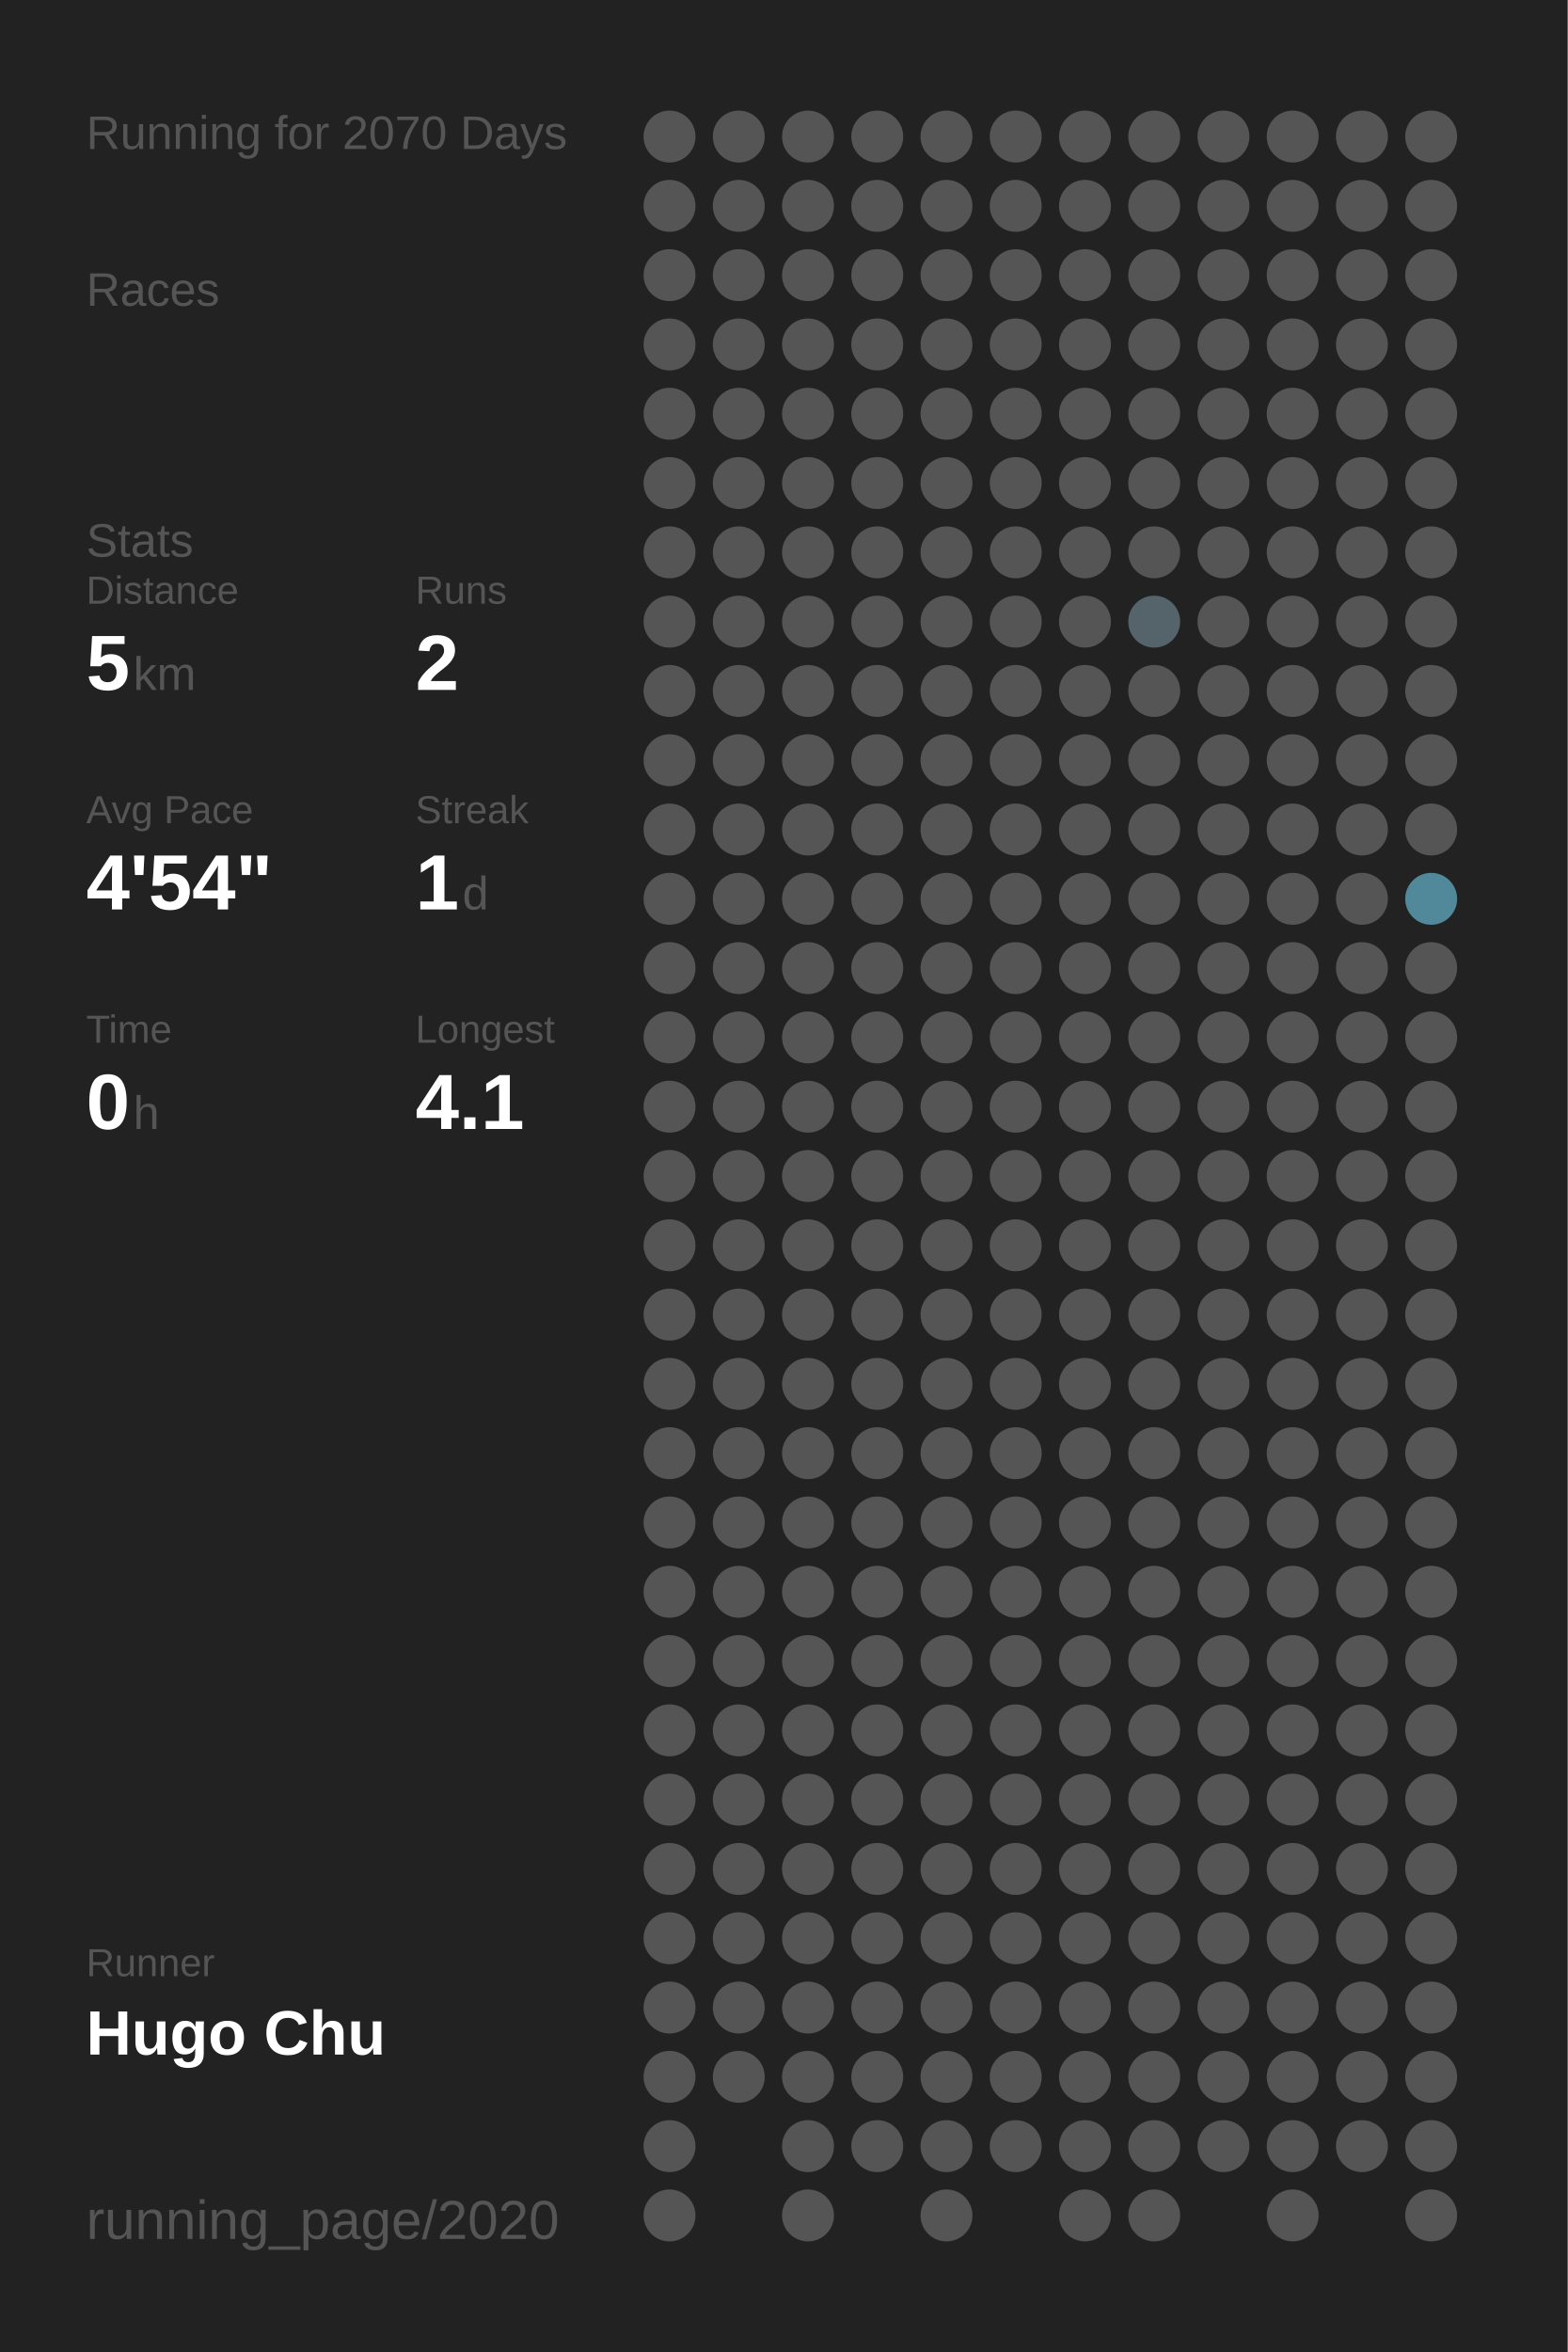
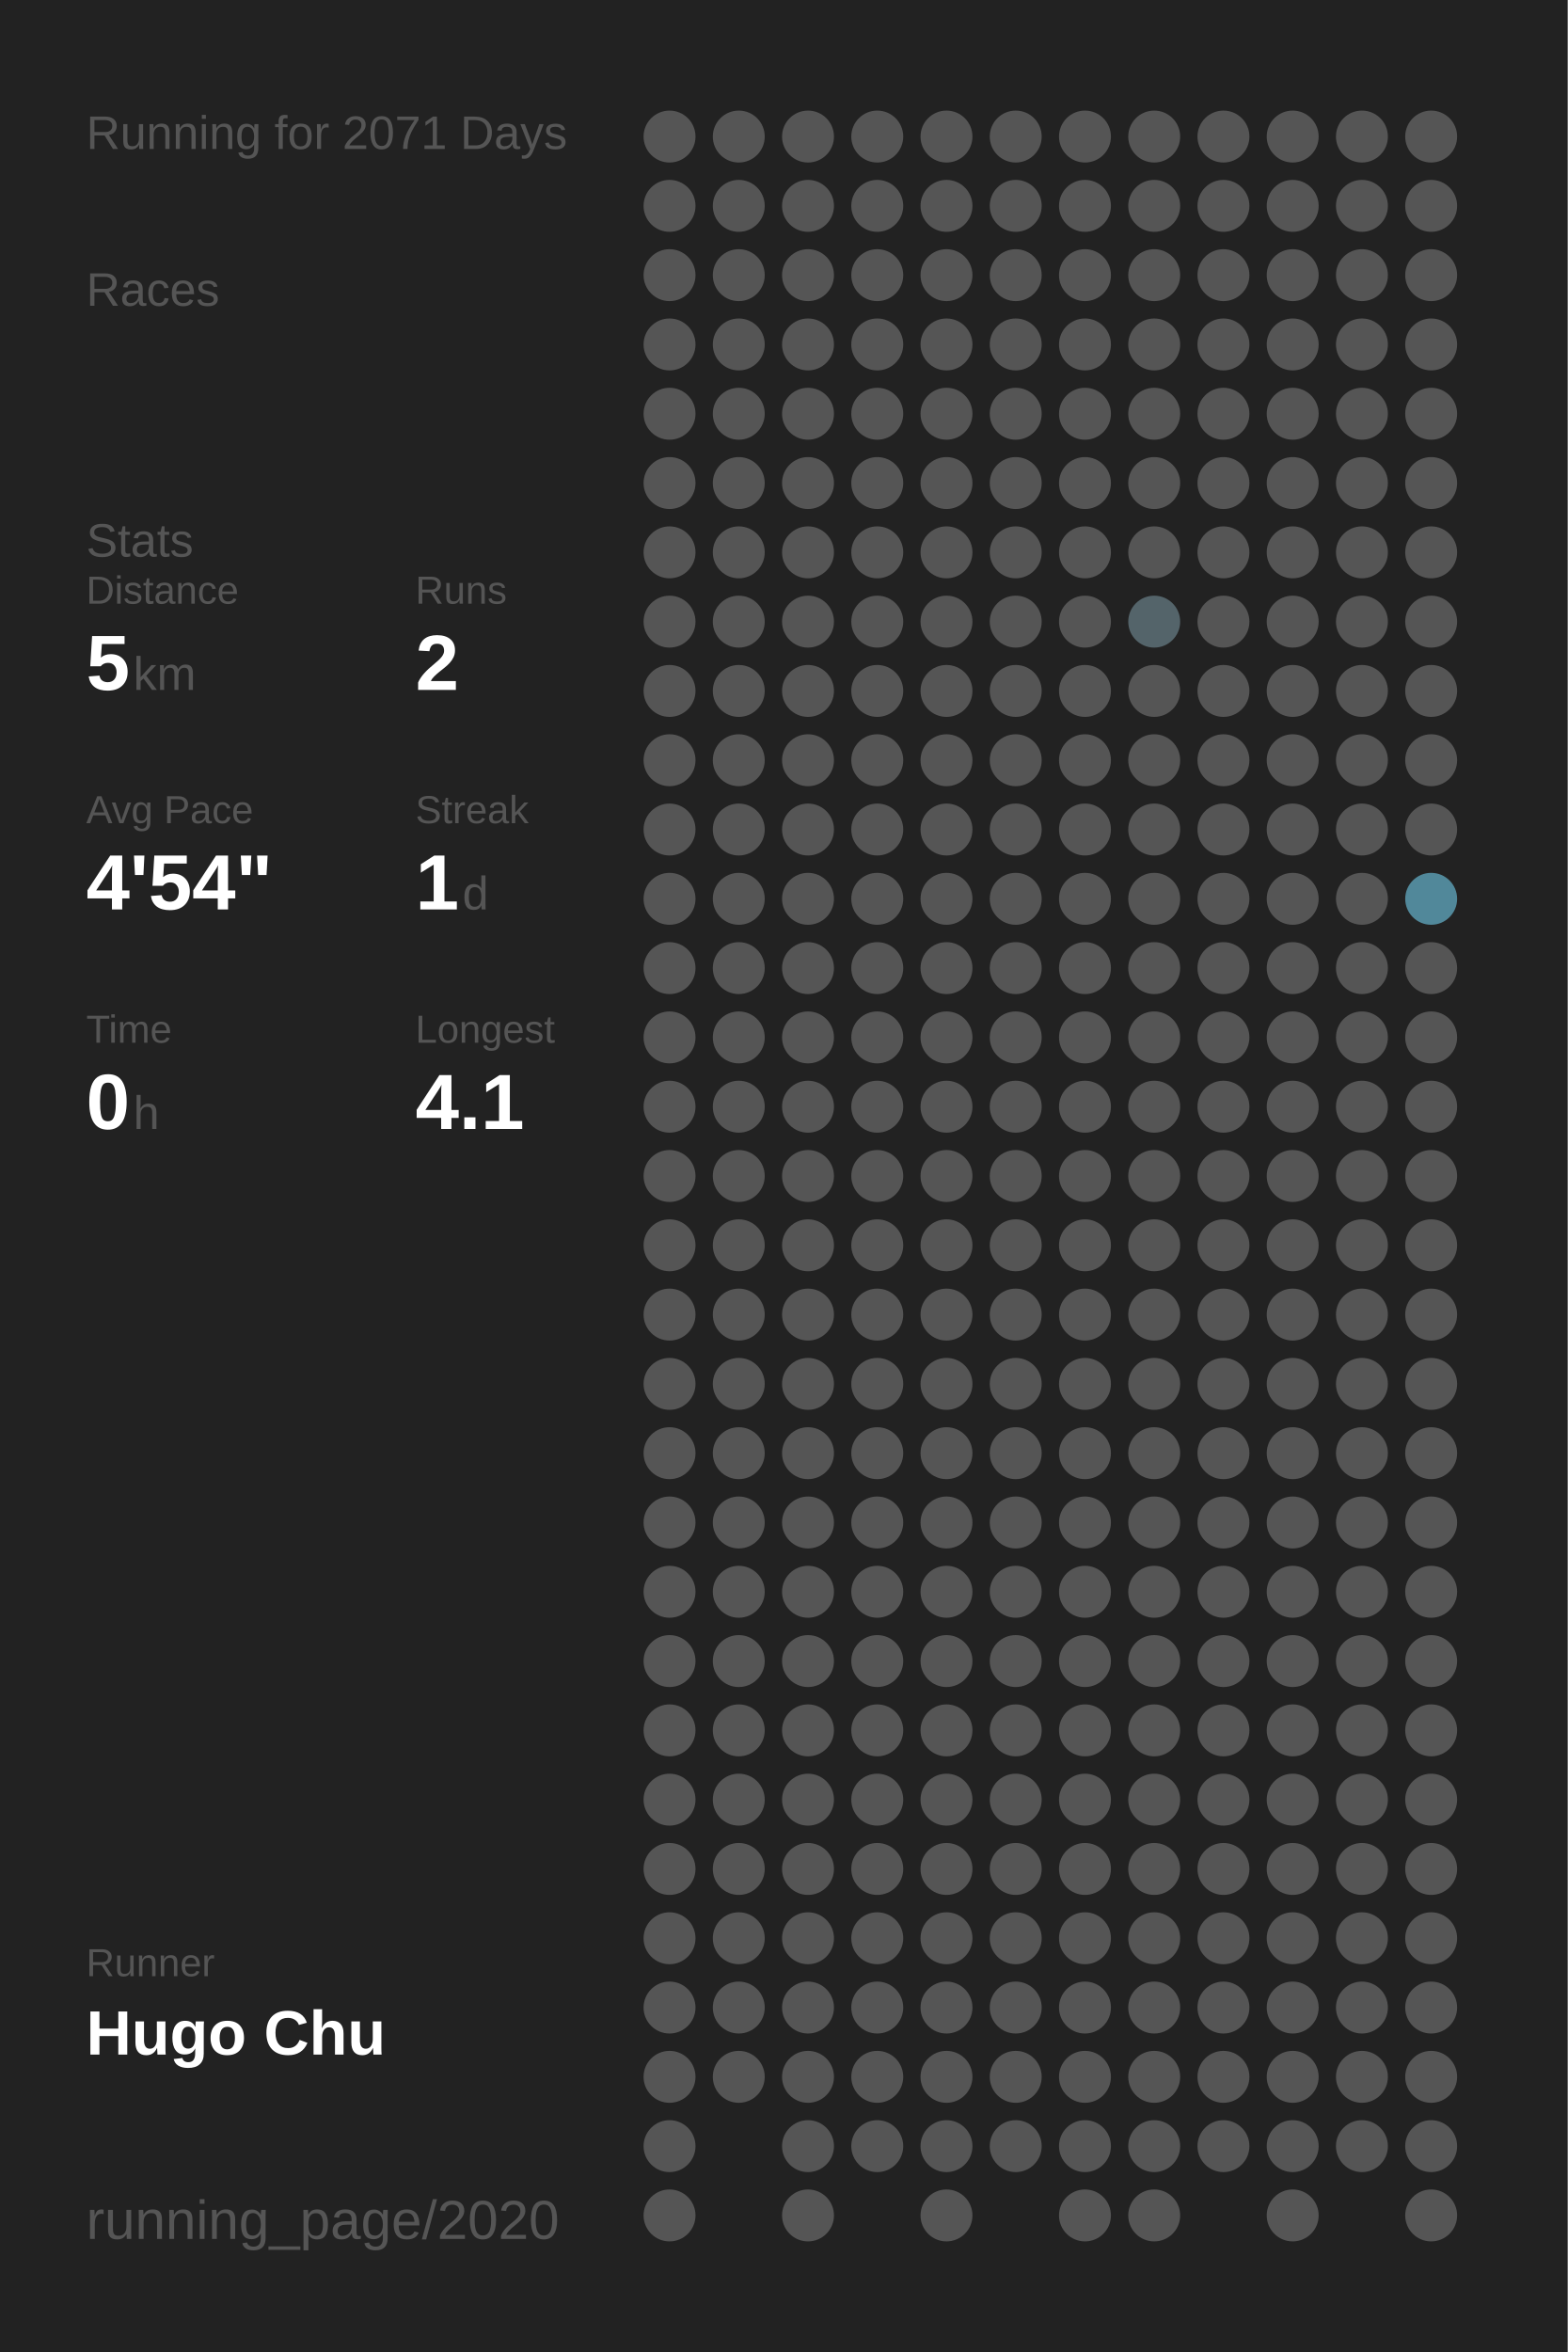
<svg xmlns="http://www.w3.org/2000/svg" baseProfile="full" height="300mm" version="1.1" viewBox="0,0,200,300" width="200mm">
  <defs />
  <rect fill="#222222" height="300" width="200" x="0" y="0" />
-   <text fill="#555555" style="font-size:6px; font-family:Arial;" x="11" y="19">Running for 2070 Days</text>
+   <text fill="#555555" style="font-size:6px; font-family:Arial;" x="11" y="19">Running for 2071 Days</text>
  <text fill="#555555" style="font-size:6px; font-family:Arial;" x="11" y="39">Races</text>
  <text fill="#555555" style="font-size:6px; font-family:Arial;" x="11" y="71">Stats</text>
  <text fill="#555555" style="font-size:5px; font-family:Arial;" x="11" y="77">Distance</text>
  <text fill="#FFFFFF" style="font-size:10px; font-family:Arial; font-weight:bold;" x="11" y="88">5</text>
  <text fill="#555555" style="font-size:6px; font-family:Arial;" x="17" y="88">km</text>
  <text fill="#555555" style="font-size:5px; font-family:Arial;" x="53" y="77">Runs</text>
  <text fill="#FFFFFF" style="font-size:10px; font-family:Arial; font-weight:bold;" x="53" y="88">2</text>
  <text fill="#555555" style="font-size:5px; font-family:Arial;" x="11" y="105">Avg Pace</text>
  <text fill="#FFFFFF" style="font-size:10px; font-family:Arial; font-weight:bold;" x="11" y="116">4'54"</text>
  <text fill="#555555" style="font-size:5px; font-family:Arial;" x="53" y="105">Streak</text>
  <text fill="#FFFFFF" style="font-size:10px; font-family:Arial; font-weight:bold;" x="53" y="116">1</text>
  <text fill="#555555" style="font-size:6px; font-family:Arial;" x="59" y="116">d</text>
  <text fill="#555555" style="font-size:5px; font-family:Arial;" x="11" y="133">Time</text>
  <text fill="#FFFFFF" style="font-size:10px; font-family:Arial; font-weight:bold;" x="11" y="144">0</text>
  <text fill="#555555" style="font-size:6px; font-family:Arial;" x="17" y="144">h</text>
  <text fill="#555555" style="font-size:5px; font-family:Arial;" x="53" y="133">Longest</text>
  <text fill="#FFFFFF" style="font-size:10px; font-family:Arial; font-weight:bold;" x="53" y="144">4.1</text>
  <text fill="#555555" style="font-size:5px; font-family:Arial;" x="11" y="252.065">Runner</text>
  <text fill="#FFFFFF" style="font-size:8px; font-family:Arial; font-weight:bold;" x="11" y="262.065">Hugo Chu</text>
  <text fill="#555555" style="font-size:7px; font-family:Arial;" x="11" y="285.581">running_page/2020</text>
  <circle cx="85.417" cy="17.419" fill="#555555" r="3.312" />
  <circle cx="85.417" cy="26.258" fill="#555555" r="3.312" />
  <circle cx="85.417" cy="35.097" fill="#555555" r="3.312" />
  <circle cx="85.417" cy="43.935" fill="#555555" r="3.312" />
  <circle cx="85.417" cy="52.774" fill="#555555" r="3.312" />
  <circle cx="85.417" cy="61.613" fill="#555555" r="3.312" />
  <circle cx="85.417" cy="70.452" fill="#555555" r="3.312" />
  <circle cx="85.417" cy="79.29" fill="#555555" r="3.312" />
  <circle cx="85.417" cy="88.129" fill="#555555" r="3.312" />
  <circle cx="85.417" cy="96.968" fill="#555555" r="3.312" />
  <circle cx="85.417" cy="105.806" fill="#555555" r="3.312" />
  <circle cx="85.417" cy="114.645" fill="#555555" r="3.312" />
  <circle cx="85.417" cy="123.484" fill="#555555" r="3.312" />
  <circle cx="85.417" cy="132.323" fill="#555555" r="3.312" />
  <circle cx="85.417" cy="141.161" fill="#555555" r="3.312" />
  <circle cx="85.417" cy="150" fill="#555555" r="3.312" />
  <circle cx="85.417" cy="158.839" fill="#555555" r="3.312" />
  <circle cx="85.417" cy="167.677" fill="#555555" r="3.312" />
  <circle cx="85.417" cy="176.516" fill="#555555" r="3.312" />
  <circle cx="85.417" cy="185.355" fill="#555555" r="3.312" />
  <circle cx="85.417" cy="194.194" fill="#555555" r="3.312" />
  <circle cx="85.417" cy="203.032" fill="#555555" r="3.312" />
  <circle cx="85.417" cy="211.871" fill="#555555" r="3.312" />
  <circle cx="85.417" cy="220.71" fill="#555555" r="3.312" />
  <circle cx="85.417" cy="229.548" fill="#555555" r="3.312" />
  <circle cx="85.417" cy="238.387" fill="#555555" r="3.312" />
  <circle cx="85.417" cy="247.226" fill="#555555" r="3.312" />
  <circle cx="85.417" cy="256.065" fill="#555555" r="3.312" />
  <circle cx="85.417" cy="264.903" fill="#555555" r="3.312" />
  <circle cx="85.417" cy="273.742" fill="#555555" r="3.312" />
  <circle cx="85.417" cy="282.581" fill="#555555" r="3.312" />
  <circle cx="94.25" cy="17.419" fill="#555555" r="3.312" />
  <circle cx="94.25" cy="26.258" fill="#555555" r="3.312" />
  <circle cx="94.25" cy="35.097" fill="#555555" r="3.312" />
  <circle cx="94.25" cy="43.935" fill="#555555" r="3.312" />
  <circle cx="94.25" cy="52.774" fill="#555555" r="3.312" />
  <circle cx="94.25" cy="61.613" fill="#555555" r="3.312" />
  <circle cx="94.25" cy="70.452" fill="#555555" r="3.312" />
  <circle cx="94.25" cy="79.29" fill="#555555" r="3.312" />
  <circle cx="94.25" cy="88.129" fill="#555555" r="3.312" />
  <circle cx="94.25" cy="96.968" fill="#555555" r="3.312" />
  <circle cx="94.25" cy="105.806" fill="#555555" r="3.312" />
  <circle cx="94.25" cy="114.645" fill="#555555" r="3.312" />
  <circle cx="94.25" cy="123.484" fill="#555555" r="3.312" />
  <circle cx="94.25" cy="132.323" fill="#555555" r="3.312" />
  <circle cx="94.25" cy="141.161" fill="#555555" r="3.312" />
  <circle cx="94.25" cy="150" fill="#555555" r="3.312" />
  <circle cx="94.25" cy="158.839" fill="#555555" r="3.312" />
  <circle cx="94.25" cy="167.677" fill="#555555" r="3.312" />
  <circle cx="94.25" cy="176.516" fill="#555555" r="3.312" />
  <circle cx="94.25" cy="185.355" fill="#555555" r="3.312" />
  <circle cx="94.25" cy="194.194" fill="#555555" r="3.312" />
  <circle cx="94.25" cy="203.032" fill="#555555" r="3.312" />
  <circle cx="94.25" cy="211.871" fill="#555555" r="3.312" />
  <circle cx="94.25" cy="220.71" fill="#555555" r="3.312" />
  <circle cx="94.25" cy="229.548" fill="#555555" r="3.312" />
  <circle cx="94.25" cy="238.387" fill="#555555" r="3.312" />
  <circle cx="94.25" cy="247.226" fill="#555555" r="3.312" />
  <circle cx="94.25" cy="256.065" fill="#555555" r="3.312" />
  <circle cx="94.25" cy="264.903" fill="#555555" r="3.312" />
  <circle cx="103.083" cy="17.419" fill="#555555" r="3.312" />
  <circle cx="103.083" cy="26.258" fill="#555555" r="3.312" />
  <circle cx="103.083" cy="35.097" fill="#555555" r="3.312" />
  <circle cx="103.083" cy="43.935" fill="#555555" r="3.312" />
  <circle cx="103.083" cy="52.774" fill="#555555" r="3.312" />
  <circle cx="103.083" cy="61.613" fill="#555555" r="3.312" />
  <circle cx="103.083" cy="70.452" fill="#555555" r="3.312" />
  <circle cx="103.083" cy="79.29" fill="#555555" r="3.312" />
  <circle cx="103.083" cy="88.129" fill="#555555" r="3.312" />
  <circle cx="103.083" cy="96.968" fill="#555555" r="3.312" />
  <circle cx="103.083" cy="105.806" fill="#555555" r="3.312" />
  <circle cx="103.083" cy="114.645" fill="#555555" r="3.312" />
  <circle cx="103.083" cy="123.484" fill="#555555" r="3.312" />
  <circle cx="103.083" cy="132.323" fill="#555555" r="3.312" />
  <circle cx="103.083" cy="141.161" fill="#555555" r="3.312" />
  <circle cx="103.083" cy="150" fill="#555555" r="3.312" />
  <circle cx="103.083" cy="158.839" fill="#555555" r="3.312" />
  <circle cx="103.083" cy="167.677" fill="#555555" r="3.312" />
  <circle cx="103.083" cy="176.516" fill="#555555" r="3.312" />
  <circle cx="103.083" cy="185.355" fill="#555555" r="3.312" />
  <circle cx="103.083" cy="194.194" fill="#555555" r="3.312" />
  <circle cx="103.083" cy="203.032" fill="#555555" r="3.312" />
  <circle cx="103.083" cy="211.871" fill="#555555" r="3.312" />
  <circle cx="103.083" cy="220.71" fill="#555555" r="3.312" />
  <circle cx="103.083" cy="229.548" fill="#555555" r="3.312" />
  <circle cx="103.083" cy="238.387" fill="#555555" r="3.312" />
  <circle cx="103.083" cy="247.226" fill="#555555" r="3.312" />
  <circle cx="103.083" cy="256.065" fill="#555555" r="3.312" />
  <circle cx="103.083" cy="264.903" fill="#555555" r="3.312" />
  <circle cx="103.083" cy="273.742" fill="#555555" r="3.312" />
  <circle cx="103.083" cy="282.581" fill="#555555" r="3.312" />
  <circle cx="111.917" cy="17.419" fill="#555555" r="3.312" />
  <circle cx="111.917" cy="26.258" fill="#555555" r="3.312" />
  <circle cx="111.917" cy="35.097" fill="#555555" r="3.312" />
  <circle cx="111.917" cy="43.935" fill="#555555" r="3.312" />
  <circle cx="111.917" cy="52.774" fill="#555555" r="3.312" />
  <circle cx="111.917" cy="61.613" fill="#555555" r="3.312" />
  <circle cx="111.917" cy="70.452" fill="#555555" r="3.312" />
  <circle cx="111.917" cy="79.29" fill="#555555" r="3.312" />
  <circle cx="111.917" cy="88.129" fill="#555555" r="3.312" />
  <circle cx="111.917" cy="96.968" fill="#555555" r="3.312" />
  <circle cx="111.917" cy="105.806" fill="#555555" r="3.312" />
  <circle cx="111.917" cy="114.645" fill="#555555" r="3.312" />
  <circle cx="111.917" cy="123.484" fill="#555555" r="3.312" />
  <circle cx="111.917" cy="132.323" fill="#555555" r="3.312" />
  <circle cx="111.917" cy="141.161" fill="#555555" r="3.312" />
  <circle cx="111.917" cy="150" fill="#555555" r="3.312" />
  <circle cx="111.917" cy="158.839" fill="#555555" r="3.312" />
  <circle cx="111.917" cy="167.677" fill="#555555" r="3.312" />
  <circle cx="111.917" cy="176.516" fill="#555555" r="3.312" />
  <circle cx="111.917" cy="185.355" fill="#555555" r="3.312" />
  <circle cx="111.917" cy="194.194" fill="#555555" r="3.312" />
  <circle cx="111.917" cy="203.032" fill="#555555" r="3.312" />
  <circle cx="111.917" cy="211.871" fill="#555555" r="3.312" />
  <circle cx="111.917" cy="220.71" fill="#555555" r="3.312" />
  <circle cx="111.917" cy="229.548" fill="#555555" r="3.312" />
  <circle cx="111.917" cy="238.387" fill="#555555" r="3.312" />
  <circle cx="111.917" cy="247.226" fill="#555555" r="3.312" />
  <circle cx="111.917" cy="256.065" fill="#555555" r="3.312" />
  <circle cx="111.917" cy="264.903" fill="#555555" r="3.312" />
  <circle cx="111.917" cy="273.742" fill="#555555" r="3.312" />
  <circle cx="120.75" cy="17.419" fill="#555555" r="3.312" />
  <circle cx="120.75" cy="26.258" fill="#555555" r="3.312" />
  <circle cx="120.75" cy="35.097" fill="#555555" r="3.312" />
  <circle cx="120.75" cy="43.935" fill="#555555" r="3.312" />
  <circle cx="120.75" cy="52.774" fill="#555555" r="3.312" />
  <circle cx="120.75" cy="61.613" fill="#555555" r="3.312" />
  <circle cx="120.75" cy="70.452" fill="#555555" r="3.312" />
  <circle cx="120.75" cy="79.29" fill="#555555" r="3.312" />
  <circle cx="120.75" cy="88.129" fill="#555555" r="3.312" />
  <circle cx="120.75" cy="96.968" fill="#555555" r="3.312" />
  <circle cx="120.75" cy="105.806" fill="#555555" r="3.312" />
  <circle cx="120.75" cy="114.645" fill="#555555" r="3.312" />
  <circle cx="120.75" cy="123.484" fill="#555555" r="3.312" />
  <circle cx="120.75" cy="132.323" fill="#555555" r="3.312" />
  <circle cx="120.75" cy="141.161" fill="#555555" r="3.312" />
  <circle cx="120.75" cy="150" fill="#555555" r="3.312" />
  <circle cx="120.75" cy="158.839" fill="#555555" r="3.312" />
  <circle cx="120.75" cy="167.677" fill="#555555" r="3.312" />
  <circle cx="120.75" cy="176.516" fill="#555555" r="3.312" />
  <circle cx="120.75" cy="185.355" fill="#555555" r="3.312" />
  <circle cx="120.75" cy="194.194" fill="#555555" r="3.312" />
  <circle cx="120.75" cy="203.032" fill="#555555" r="3.312" />
  <circle cx="120.75" cy="211.871" fill="#555555" r="3.312" />
  <circle cx="120.75" cy="220.71" fill="#555555" r="3.312" />
  <circle cx="120.75" cy="229.548" fill="#555555" r="3.312" />
  <circle cx="120.75" cy="238.387" fill="#555555" r="3.312" />
  <circle cx="120.75" cy="247.226" fill="#555555" r="3.312" />
  <circle cx="120.75" cy="256.065" fill="#555555" r="3.312" />
  <circle cx="120.75" cy="264.903" fill="#555555" r="3.312" />
  <circle cx="120.75" cy="273.742" fill="#555555" r="3.312" />
  <circle cx="120.75" cy="282.581" fill="#555555" r="3.312" />
  <circle cx="129.583" cy="17.419" fill="#555555" r="3.312" />
  <circle cx="129.583" cy="26.258" fill="#555555" r="3.312" />
  <circle cx="129.583" cy="35.097" fill="#555555" r="3.312" />
  <circle cx="129.583" cy="43.935" fill="#555555" r="3.312" />
  <circle cx="129.583" cy="52.774" fill="#555555" r="3.312" />
  <circle cx="129.583" cy="61.613" fill="#555555" r="3.312" />
  <circle cx="129.583" cy="70.452" fill="#555555" r="3.312" />
  <circle cx="129.583" cy="79.29" fill="#555555" r="3.312" />
  <circle cx="129.583" cy="88.129" fill="#555555" r="3.312" />
  <circle cx="129.583" cy="96.968" fill="#555555" r="3.312" />
  <circle cx="129.583" cy="105.806" fill="#555555" r="3.312" />
  <circle cx="129.583" cy="114.645" fill="#555555" r="3.312" />
  <circle cx="129.583" cy="123.484" fill="#555555" r="3.312" />
  <circle cx="129.583" cy="132.323" fill="#555555" r="3.312" />
  <circle cx="129.583" cy="141.161" fill="#555555" r="3.312" />
  <circle cx="129.583" cy="150" fill="#555555" r="3.312" />
  <circle cx="129.583" cy="158.839" fill="#555555" r="3.312" />
  <circle cx="129.583" cy="167.677" fill="#555555" r="3.312" />
  <circle cx="129.583" cy="176.516" fill="#555555" r="3.312" />
  <circle cx="129.583" cy="185.355" fill="#555555" r="3.312" />
  <circle cx="129.583" cy="194.194" fill="#555555" r="3.312" />
  <circle cx="129.583" cy="203.032" fill="#555555" r="3.312" />
  <circle cx="129.583" cy="211.871" fill="#555555" r="3.312" />
  <circle cx="129.583" cy="220.71" fill="#555555" r="3.312" />
  <circle cx="129.583" cy="229.548" fill="#555555" r="3.312" />
  <circle cx="129.583" cy="238.387" fill="#555555" r="3.312" />
  <circle cx="129.583" cy="247.226" fill="#555555" r="3.312" />
  <circle cx="129.583" cy="256.065" fill="#555555" r="3.312" />
  <circle cx="129.583" cy="264.903" fill="#555555" r="3.312" />
  <circle cx="129.583" cy="273.742" fill="#555555" r="3.312" />
  <circle cx="138.417" cy="17.419" fill="#555555" r="3.312" />
  <circle cx="138.417" cy="26.258" fill="#555555" r="3.312" />
  <circle cx="138.417" cy="35.097" fill="#555555" r="3.312" />
  <circle cx="138.417" cy="43.935" fill="#555555" r="3.312" />
  <circle cx="138.417" cy="52.774" fill="#555555" r="3.312" />
  <circle cx="138.417" cy="61.613" fill="#555555" r="3.312" />
  <circle cx="138.417" cy="70.452" fill="#555555" r="3.312" />
  <circle cx="138.417" cy="79.29" fill="#555555" r="3.312" />
  <circle cx="138.417" cy="88.129" fill="#555555" r="3.312" />
  <circle cx="138.417" cy="96.968" fill="#555555" r="3.312" />
  <circle cx="138.417" cy="105.806" fill="#555555" r="3.312" />
  <circle cx="138.417" cy="114.645" fill="#555555" r="3.312" />
  <circle cx="138.417" cy="123.484" fill="#555555" r="3.312" />
  <circle cx="138.417" cy="132.323" fill="#555555" r="3.312" />
  <circle cx="138.417" cy="141.161" fill="#555555" r="3.312" />
  <circle cx="138.417" cy="150" fill="#555555" r="3.312" />
  <circle cx="138.417" cy="158.839" fill="#555555" r="3.312" />
  <circle cx="138.417" cy="167.677" fill="#555555" r="3.312" />
  <circle cx="138.417" cy="176.516" fill="#555555" r="3.312" />
  <circle cx="138.417" cy="185.355" fill="#555555" r="3.312" />
  <circle cx="138.417" cy="194.194" fill="#555555" r="3.312" />
  <circle cx="138.417" cy="203.032" fill="#555555" r="3.312" />
  <circle cx="138.417" cy="211.871" fill="#555555" r="3.312" />
  <circle cx="138.417" cy="220.71" fill="#555555" r="3.312" />
  <circle cx="138.417" cy="229.548" fill="#555555" r="3.312" />
  <circle cx="138.417" cy="238.387" fill="#555555" r="3.312" />
  <circle cx="138.417" cy="247.226" fill="#555555" r="3.312" />
  <circle cx="138.417" cy="256.065" fill="#555555" r="3.312" />
  <circle cx="138.417" cy="264.903" fill="#555555" r="3.312" />
  <circle cx="138.417" cy="273.742" fill="#555555" r="3.312" />
  <circle cx="138.417" cy="282.581" fill="#555555" r="3.312" />
  <circle cx="147.25" cy="17.419" fill="#555555" r="3.312" />
  <circle cx="147.25" cy="26.258" fill="#555555" r="3.312" />
  <circle cx="147.25" cy="35.097" fill="#555555" r="3.312" />
  <circle cx="147.25" cy="43.935" fill="#555555" r="3.312" />
  <circle cx="147.25" cy="52.774" fill="#555555" r="3.312" />
  <circle cx="147.25" cy="61.613" fill="#555555" r="3.312" />
  <circle cx="147.25" cy="70.452" fill="#555555" r="3.312" />
  <circle cx="147.25" cy="79.29" fill="#54646a" r="3.312" />
  <circle cx="147.25" cy="88.129" fill="#555555" r="3.312" />
  <circle cx="147.25" cy="96.968" fill="#555555" r="3.312" />
  <circle cx="147.25" cy="105.806" fill="#555555" r="3.312" />
  <circle cx="147.25" cy="114.645" fill="#555555" r="3.312" />
  <circle cx="147.25" cy="123.484" fill="#555555" r="3.312" />
  <circle cx="147.25" cy="132.323" fill="#555555" r="3.312" />
  <circle cx="147.25" cy="141.161" fill="#555555" r="3.312" />
  <circle cx="147.25" cy="150" fill="#555555" r="3.312" />
  <circle cx="147.25" cy="158.839" fill="#555555" r="3.312" />
  <circle cx="147.25" cy="167.677" fill="#555555" r="3.312" />
  <circle cx="147.25" cy="176.516" fill="#555555" r="3.312" />
  <circle cx="147.25" cy="185.355" fill="#555555" r="3.312" />
  <circle cx="147.25" cy="194.194" fill="#555555" r="3.312" />
  <circle cx="147.25" cy="203.032" fill="#555555" r="3.312" />
  <circle cx="147.25" cy="211.871" fill="#555555" r="3.312" />
  <circle cx="147.25" cy="220.71" fill="#555555" r="3.312" />
  <circle cx="147.25" cy="229.548" fill="#555555" r="3.312" />
  <circle cx="147.25" cy="238.387" fill="#555555" r="3.312" />
  <circle cx="147.25" cy="247.226" fill="#555555" r="3.312" />
  <circle cx="147.25" cy="256.065" fill="#555555" r="3.312" />
  <circle cx="147.25" cy="264.903" fill="#555555" r="3.312" />
  <circle cx="147.25" cy="273.742" fill="#555555" r="3.312" />
  <circle cx="147.25" cy="282.581" fill="#555555" r="3.312" />
  <circle cx="156.083" cy="17.419" fill="#555555" r="3.312" />
  <circle cx="156.083" cy="26.258" fill="#555555" r="3.312" />
  <circle cx="156.083" cy="35.097" fill="#555555" r="3.312" />
  <circle cx="156.083" cy="43.935" fill="#555555" r="3.312" />
  <circle cx="156.083" cy="52.774" fill="#555555" r="3.312" />
  <circle cx="156.083" cy="61.613" fill="#555555" r="3.312" />
  <circle cx="156.083" cy="70.452" fill="#555555" r="3.312" />
  <circle cx="156.083" cy="79.29" fill="#555555" r="3.312" />
  <circle cx="156.083" cy="88.129" fill="#555555" r="3.312" />
  <circle cx="156.083" cy="96.968" fill="#555555" r="3.312" />
  <circle cx="156.083" cy="105.806" fill="#555555" r="3.312" />
  <circle cx="156.083" cy="114.645" fill="#555555" r="3.312" />
  <circle cx="156.083" cy="123.484" fill="#555555" r="3.312" />
  <circle cx="156.083" cy="132.323" fill="#555555" r="3.312" />
  <circle cx="156.083" cy="141.161" fill="#555555" r="3.312" />
  <circle cx="156.083" cy="150" fill="#555555" r="3.312" />
  <circle cx="156.083" cy="158.839" fill="#555555" r="3.312" />
  <circle cx="156.083" cy="167.677" fill="#555555" r="3.312" />
  <circle cx="156.083" cy="176.516" fill="#555555" r="3.312" />
  <circle cx="156.083" cy="185.355" fill="#555555" r="3.312" />
  <circle cx="156.083" cy="194.194" fill="#555555" r="3.312" />
  <circle cx="156.083" cy="203.032" fill="#555555" r="3.312" />
  <circle cx="156.083" cy="211.871" fill="#555555" r="3.312" />
  <circle cx="156.083" cy="220.71" fill="#555555" r="3.312" />
  <circle cx="156.083" cy="229.548" fill="#555555" r="3.312" />
  <circle cx="156.083" cy="238.387" fill="#555555" r="3.312" />
  <circle cx="156.083" cy="247.226" fill="#555555" r="3.312" />
  <circle cx="156.083" cy="256.065" fill="#555555" r="3.312" />
  <circle cx="156.083" cy="264.903" fill="#555555" r="3.312" />
  <circle cx="156.083" cy="273.742" fill="#555555" r="3.312" />
  <circle cx="164.917" cy="17.419" fill="#555555" r="3.312" />
  <circle cx="164.917" cy="26.258" fill="#555555" r="3.312" />
  <circle cx="164.917" cy="35.097" fill="#555555" r="3.312" />
  <circle cx="164.917" cy="43.935" fill="#555555" r="3.312" />
  <circle cx="164.917" cy="52.774" fill="#555555" r="3.312" />
  <circle cx="164.917" cy="61.613" fill="#555555" r="3.312" />
  <circle cx="164.917" cy="70.452" fill="#555555" r="3.312" />
  <circle cx="164.917" cy="79.29" fill="#555555" r="3.312" />
  <circle cx="164.917" cy="88.129" fill="#555555" r="3.312" />
  <circle cx="164.917" cy="96.968" fill="#555555" r="3.312" />
  <circle cx="164.917" cy="105.806" fill="#555555" r="3.312" />
  <circle cx="164.917" cy="114.645" fill="#555555" r="3.312" />
  <circle cx="164.917" cy="123.484" fill="#555555" r="3.312" />
  <circle cx="164.917" cy="132.323" fill="#555555" r="3.312" />
  <circle cx="164.917" cy="141.161" fill="#555555" r="3.312" />
  <circle cx="164.917" cy="150" fill="#555555" r="3.312" />
  <circle cx="164.917" cy="158.839" fill="#555555" r="3.312" />
  <circle cx="164.917" cy="167.677" fill="#555555" r="3.312" />
  <circle cx="164.917" cy="176.516" fill="#555555" r="3.312" />
  <circle cx="164.917" cy="185.355" fill="#555555" r="3.312" />
  <circle cx="164.917" cy="194.194" fill="#555555" r="3.312" />
  <circle cx="164.917" cy="203.032" fill="#555555" r="3.312" />
  <circle cx="164.917" cy="211.871" fill="#555555" r="3.312" />
  <circle cx="164.917" cy="220.71" fill="#555555" r="3.312" />
  <circle cx="164.917" cy="229.548" fill="#555555" r="3.312" />
  <circle cx="164.917" cy="238.387" fill="#555555" r="3.312" />
  <circle cx="164.917" cy="247.226" fill="#555555" r="3.312" />
  <circle cx="164.917" cy="256.065" fill="#555555" r="3.312" />
  <circle cx="164.917" cy="264.903" fill="#555555" r="3.312" />
  <circle cx="164.917" cy="273.742" fill="#555555" r="3.312" />
  <circle cx="164.917" cy="282.581" fill="#555555" r="3.312" />
  <circle cx="173.75" cy="17.419" fill="#555555" r="3.312" />
  <circle cx="173.75" cy="26.258" fill="#555555" r="3.312" />
  <circle cx="173.75" cy="35.097" fill="#555555" r="3.312" />
  <circle cx="173.75" cy="43.935" fill="#555555" r="3.312" />
  <circle cx="173.75" cy="52.774" fill="#555555" r="3.312" />
  <circle cx="173.75" cy="61.613" fill="#555555" r="3.312" />
  <circle cx="173.75" cy="70.452" fill="#555555" r="3.312" />
  <circle cx="173.75" cy="79.29" fill="#555555" r="3.312" />
  <circle cx="173.75" cy="88.129" fill="#555555" r="3.312" />
  <circle cx="173.75" cy="96.968" fill="#555555" r="3.312" />
  <circle cx="173.75" cy="105.806" fill="#555555" r="3.312" />
  <circle cx="173.75" cy="114.645" fill="#555555" r="3.312" />
  <circle cx="173.75" cy="123.484" fill="#555555" r="3.312" />
  <circle cx="173.75" cy="132.323" fill="#555555" r="3.312" />
  <circle cx="173.75" cy="141.161" fill="#555555" r="3.312" />
  <circle cx="173.75" cy="150" fill="#555555" r="3.312" />
  <circle cx="173.75" cy="158.839" fill="#555555" r="3.312" />
  <circle cx="173.75" cy="167.677" fill="#555555" r="3.312" />
  <circle cx="173.75" cy="176.516" fill="#555555" r="3.312" />
  <circle cx="173.75" cy="185.355" fill="#555555" r="3.312" />
  <circle cx="173.75" cy="194.194" fill="#555555" r="3.312" />
  <circle cx="173.75" cy="203.032" fill="#555555" r="3.312" />
  <circle cx="173.75" cy="211.871" fill="#555555" r="3.312" />
  <circle cx="173.75" cy="220.71" fill="#555555" r="3.312" />
  <circle cx="173.75" cy="229.548" fill="#555555" r="3.312" />
  <circle cx="173.75" cy="238.387" fill="#555555" r="3.312" />
  <circle cx="173.75" cy="247.226" fill="#555555" r="3.312" />
  <circle cx="173.75" cy="256.065" fill="#555555" r="3.312" />
  <circle cx="173.75" cy="264.903" fill="#555555" r="3.312" />
  <circle cx="173.75" cy="273.742" fill="#555555" r="3.312" />
  <circle cx="182.583" cy="17.419" fill="#555555" r="3.312" />
  <circle cx="182.583" cy="26.258" fill="#555555" r="3.312" />
  <circle cx="182.583" cy="35.097" fill="#555555" r="3.312" />
  <circle cx="182.583" cy="43.935" fill="#555555" r="3.312" />
  <circle cx="182.583" cy="52.774" fill="#555555" r="3.312" />
  <circle cx="182.583" cy="61.613" fill="#555555" r="3.312" />
  <circle cx="182.583" cy="70.452" fill="#555555" r="3.312" />
  <circle cx="182.583" cy="79.29" fill="#555555" r="3.312" />
  <circle cx="182.583" cy="88.129" fill="#555555" r="3.312" />
  <circle cx="182.583" cy="96.968" fill="#555555" r="3.312" />
  <circle cx="182.583" cy="105.806" fill="#555555" r="3.312" />
  <circle cx="182.583" cy="114.645" fill="#51889a" r="3.312" />
  <circle cx="182.583" cy="123.484" fill="#555555" r="3.312" />
  <circle cx="182.583" cy="132.323" fill="#555555" r="3.312" />
  <circle cx="182.583" cy="141.161" fill="#555555" r="3.312" />
  <circle cx="182.583" cy="150" fill="#555555" r="3.312" />
  <circle cx="182.583" cy="158.839" fill="#555555" r="3.312" />
  <circle cx="182.583" cy="167.677" fill="#555555" r="3.312" />
  <circle cx="182.583" cy="176.516" fill="#555555" r="3.312" />
  <circle cx="182.583" cy="185.355" fill="#555555" r="3.312" />
  <circle cx="182.583" cy="194.194" fill="#555555" r="3.312" />
  <circle cx="182.583" cy="203.032" fill="#555555" r="3.312" />
  <circle cx="182.583" cy="211.871" fill="#555555" r="3.312" />
  <circle cx="182.583" cy="220.71" fill="#555555" r="3.312" />
  <circle cx="182.583" cy="229.548" fill="#555555" r="3.312" />
  <circle cx="182.583" cy="238.387" fill="#555555" r="3.312" />
  <circle cx="182.583" cy="247.226" fill="#555555" r="3.312" />
  <circle cx="182.583" cy="256.065" fill="#555555" r="3.312" />
  <circle cx="182.583" cy="264.903" fill="#555555" r="3.312" />
  <circle cx="182.583" cy="273.742" fill="#555555" r="3.312" />
  <circle cx="182.583" cy="282.581" fill="#555555" r="3.312" />
</svg>
